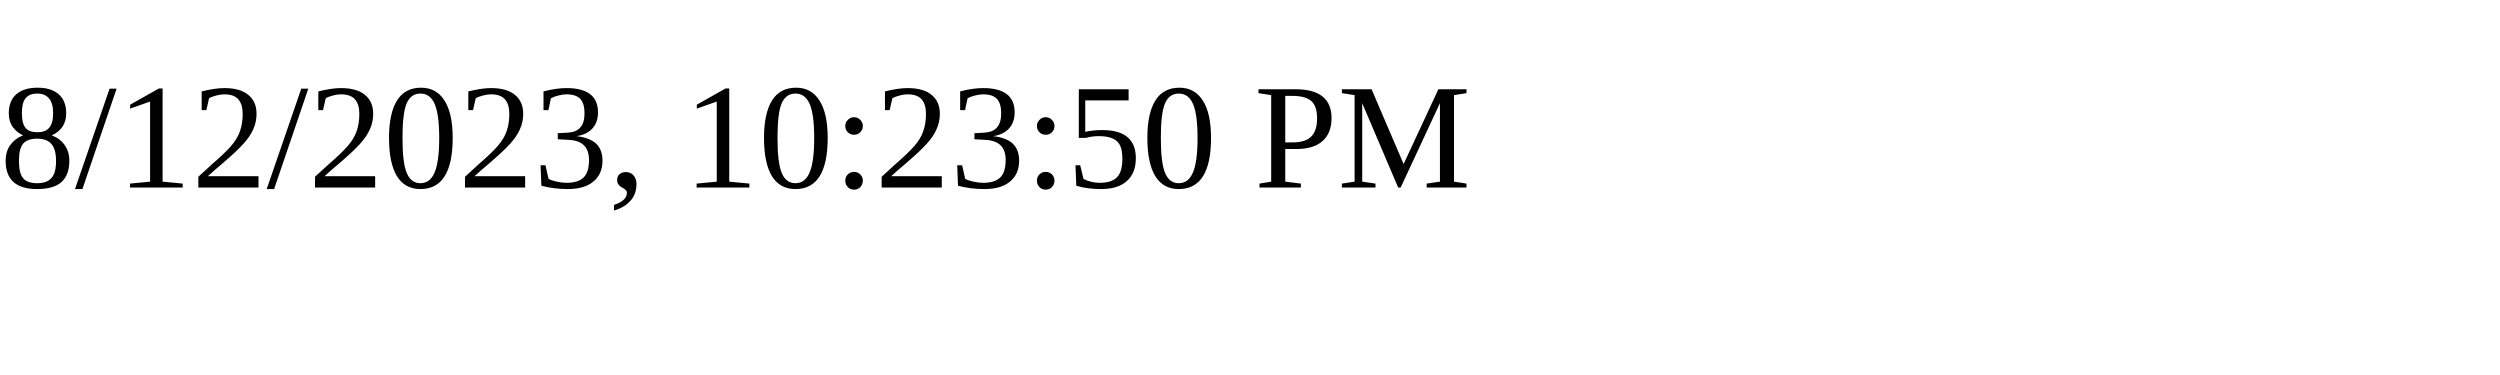
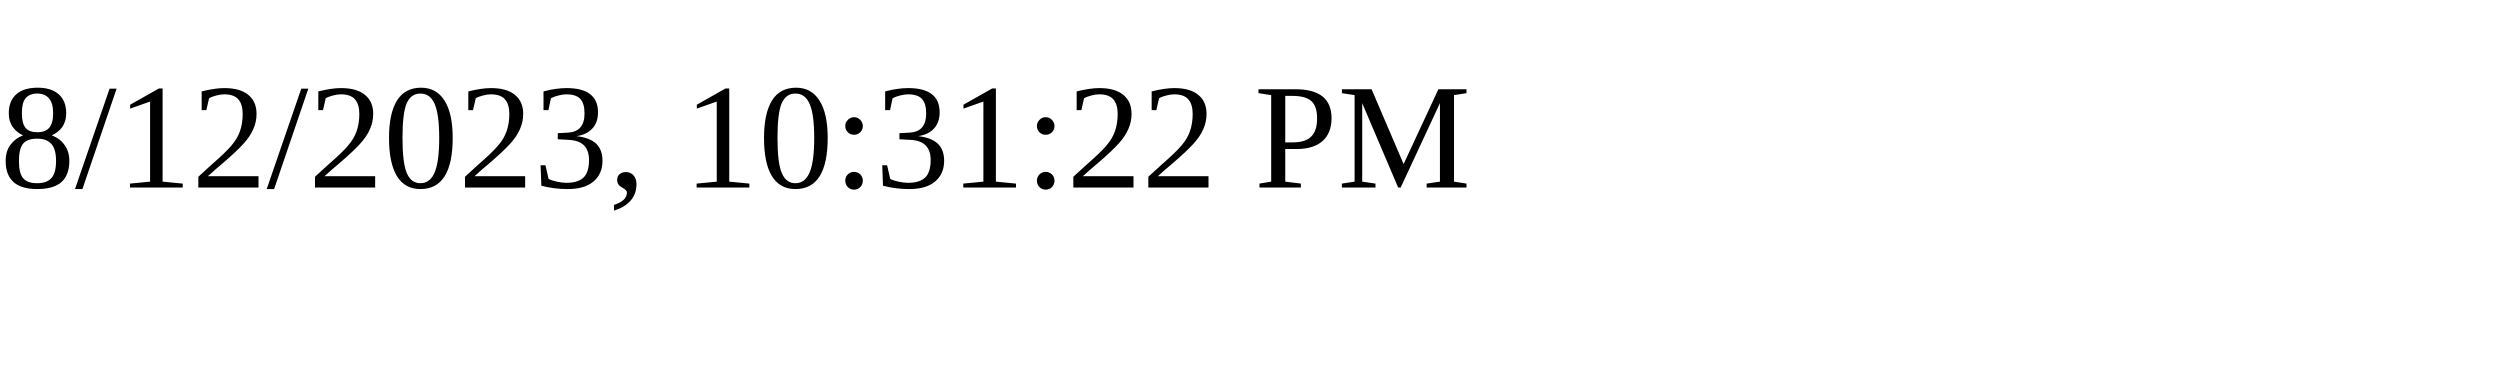
<svg xmlns="http://www.w3.org/2000/svg" height="30" width="200">
-   <text x="0" y="15">8/12/2023, 10:23:50 PM</text>
+   <text x="0" y="15">8/12/2023, 10:31:22 PM</text>
</svg>
